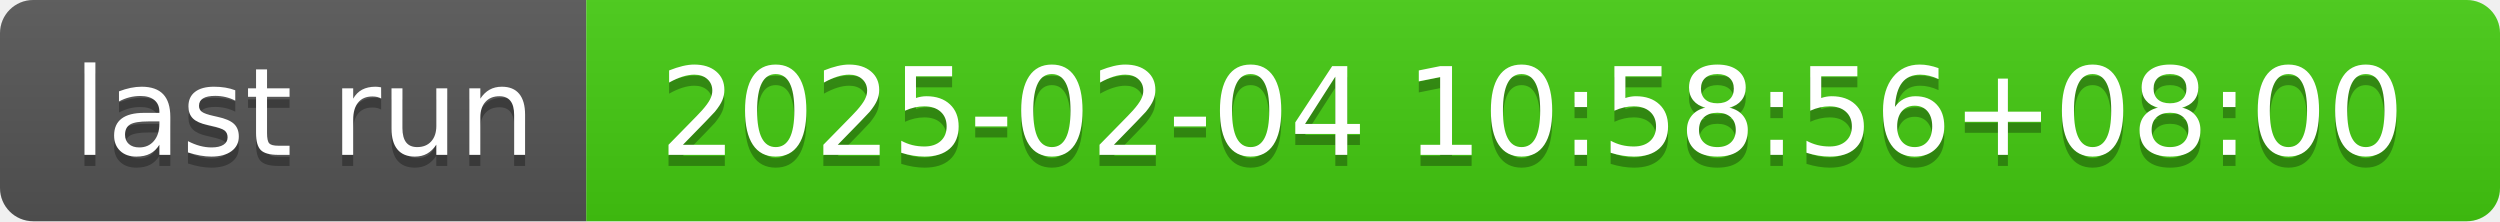
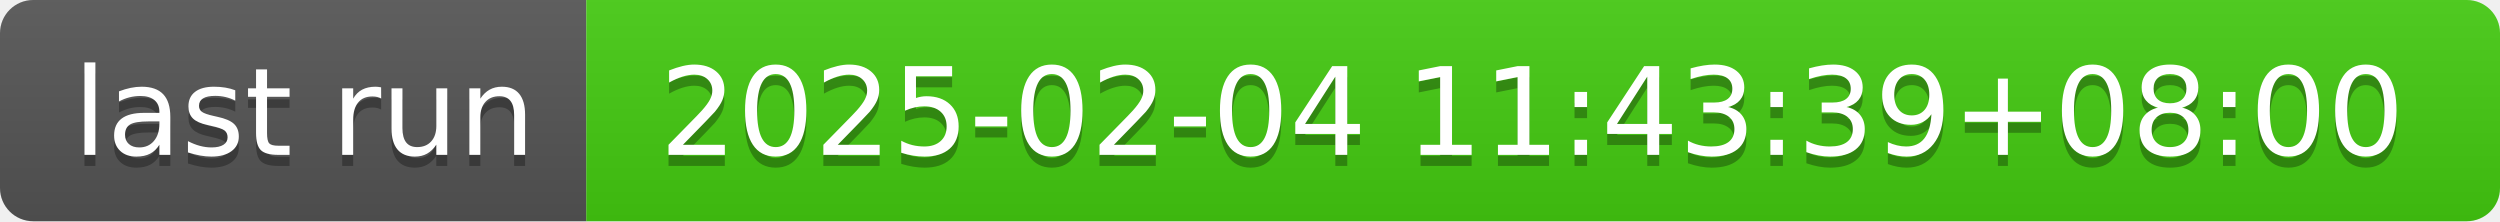
- <svg xmlns="http://www.w3.org/2000/svg" width="226" height="20" role="img" aria-label="last run: 2025-02-04 10:58:56+08:00">
+ <svg xmlns="http://www.w3.org/2000/svg" width="226" height="20" role="img" aria-label="last run: 2025-02-04 11:43:39+08:00">
  <linearGradient id="s" x2="0" y2="100%">
    <stop offset="0" stop-color="#bbb" stop-opacity=".1" />
    <stop offset="1" stop-opacity=".1" />
  </linearGradient>
  <clipPath id="r">
    <rect width="226" height="20" rx="3" fill="#fff" />
  </clipPath>
  <g clip-path="url(#r)">
    <rect width="53" height="20" fill="#555" />
    <rect x="53" width="173" height="20" fill="#4c1" />
    <rect width="226" height="20" fill="url(#s)" />
  </g>
  <g fill="#fff" text-anchor="middle" font-family="Verdana,Geneva,DejaVu Sans,sans-serif" text-rendering="geometricPrecision" font-size="110">
    <text aria-hidden="true" x="275" y="150" fill="#010101" fill-opacity=".3" transform="scale(.1)" textLength="430">last run</text>
    <text x="275" y="140" transform="scale(.1)" fill="#fff" textLength="430">last run</text>
-     <text aria-hidden="true" x="1385" y="150" fill="#010101" fill-opacity=".3" transform="scale(.1)" textLength="1630">2025-02-04 10:58:56+08:00</text>
-     <text x="1385" y="140" transform="scale(.1)" fill="#fff" textLength="1630">2025-02-04 10:58:56+08:00</text>
+     <text aria-hidden="true" x="1385" y="150" fill="#010101" fill-opacity=".3" transform="scale(.1)" textLength="1630">2025-02-04 11:43:39+08:00</text>
+     <text x="1385" y="140" transform="scale(.1)" fill="#fff" textLength="1630">2025-02-04 11:43:39+08:00</text>
  </g>
</svg>
